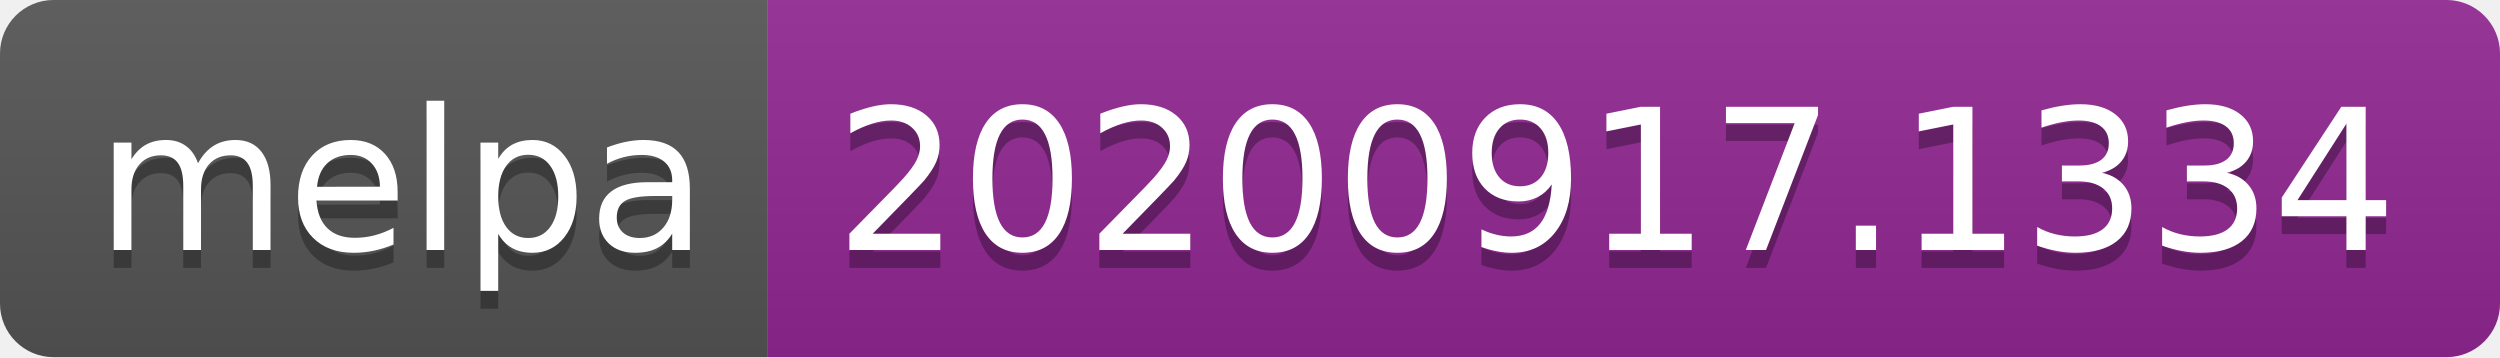
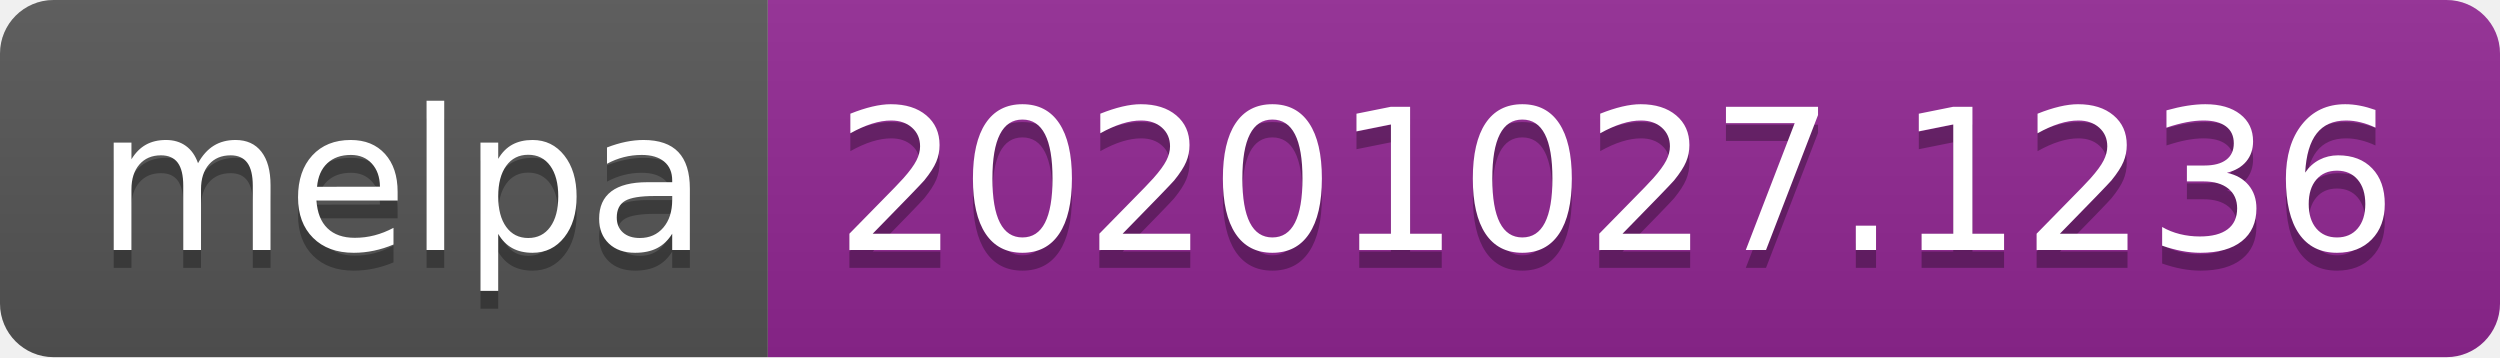
- <svg xmlns="http://www.w3.org/2000/svg" width="140" height="20" role="img" aria-label="melpa: 20200917.1334">
+ <svg xmlns="http://www.w3.org/2000/svg" width="140" height="20" role="img" aria-label="melpa: 20201027.1236">
  <linearGradient id="s" x2="0" y2="100%">
    <stop offset="0" stop-color="#bbb" stop-opacity=".1" />
    <stop offset="1" stop-opacity=".1" />
  </linearGradient>
  <clipPath id="r">
    <rect width="140" height="20" rx="3" fill="#fff" />
  </clipPath>
  <g clip-path="url(#r)">
    <rect width="43" height="20" fill="#555" />
    <rect x="43" width="97" height="20" fill="#922793" />
    <rect width="140" height="20" fill="url(#s)" />
  </g>
  <g fill="#fff" text-anchor="middle" font-family="Verdana,Geneva,DejaVu Sans,sans-serif" text-rendering="geometricPrecision" font-size="110">
    <text aria-hidden="true" x="225" y="150" fill="#010101" fill-opacity=".3" transform="scale(.1)" textLength="330">melpa</text>
    <text x="225" y="140" transform="scale(.1)" fill="#fff" textLength="330">melpa</text>
-     <text aria-hidden="true" x="905" y="150" fill="#010101" fill-opacity=".3" transform="scale(.1)" textLength="870">20200917.1334</text>
-     <text x="905" y="140" transform="scale(.1)" fill="#fff" textLength="870">20200917.1334</text>
+     <text aria-hidden="true" x="905" y="150" fill="#010101" fill-opacity=".3" transform="scale(.1)" textLength="870">20201027.1236</text>
+     <text x="905" y="140" transform="scale(.1)" fill="#fff" textLength="870">20201027.1236</text>
  </g>
</svg>
